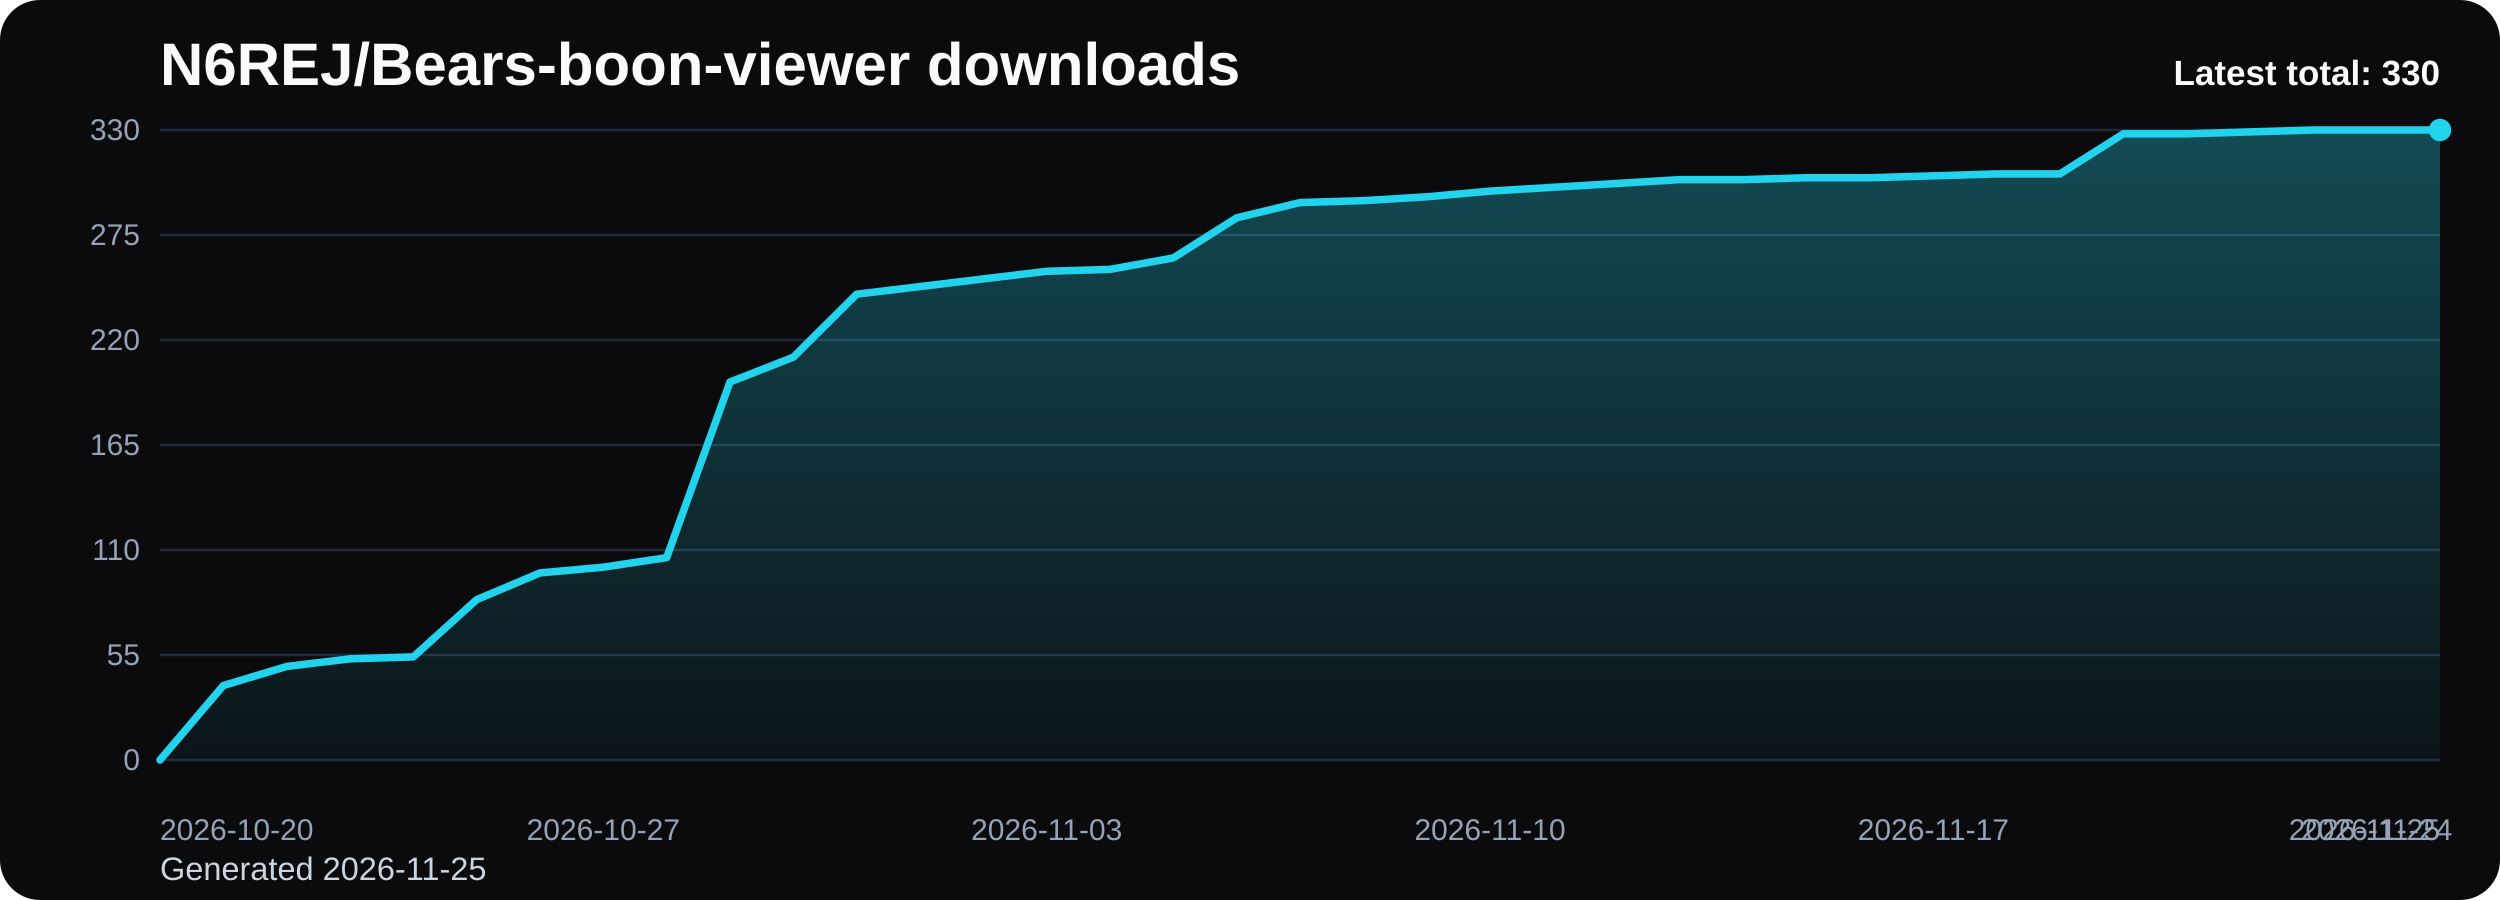
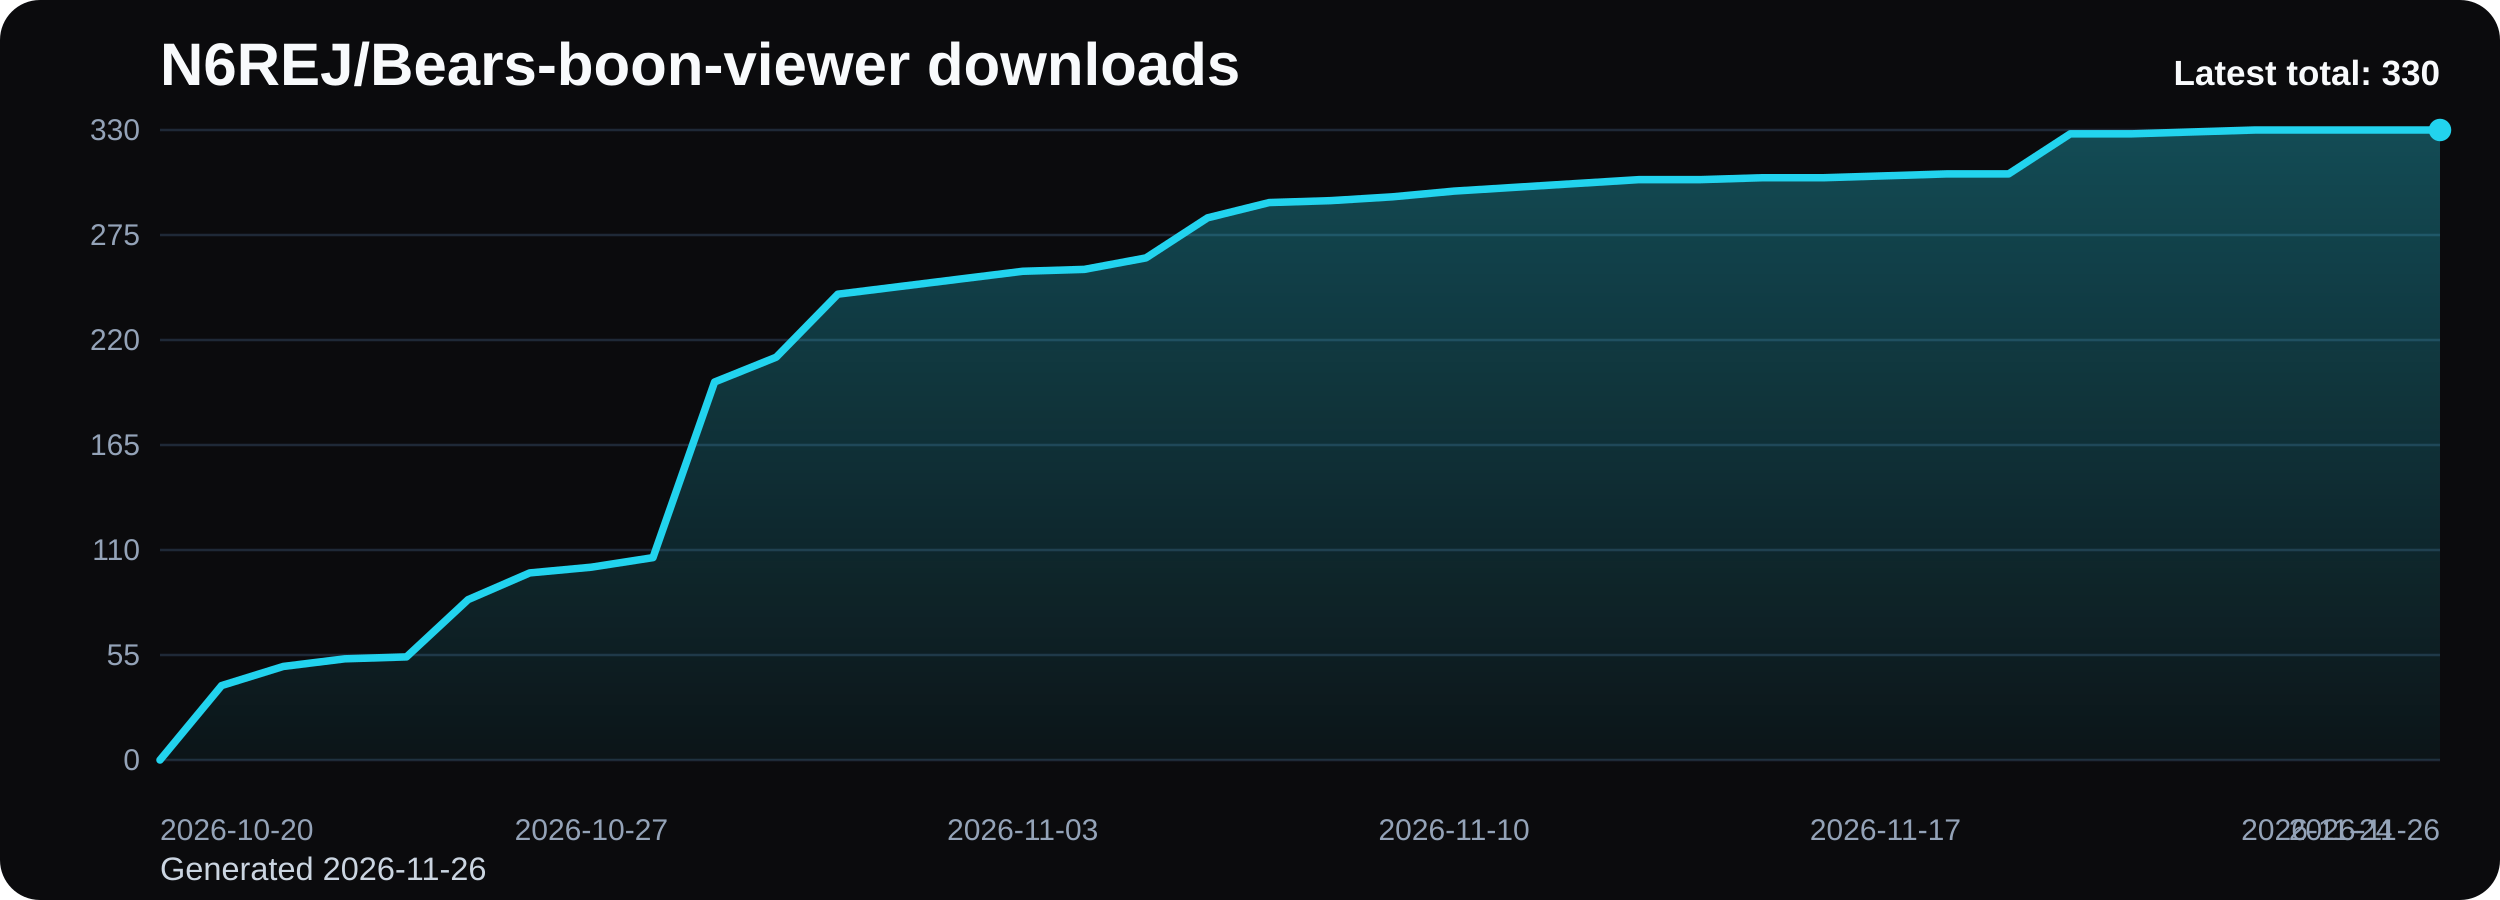
<svg xmlns="http://www.w3.org/2000/svg" viewBox="0 0 1000 360" role="img" aria-label="N6REJ/Bears-boon-viewer downloads chart">
  <defs>
    <linearGradient id="fill-total-trend-black" x1="0" y1="0" x2="0" y2="1">
      <stop offset="0%" stop-color="#22d3ee" stop-opacity="0.32" />
      <stop offset="100%" stop-color="#22d3ee" stop-opacity="0.05" />
    </linearGradient>
    <style>
      .bg { fill: #0b0b0d; }
      .title { font: 700 24px Arial, sans-serif; fill: #f8fafc; }
      .sub { font: 400 13px Arial, sans-serif; fill: #cbd5e1; }
      .grid { stroke: #1f2937; stroke-width: 1; }
      .axis { font: 400 12px Arial, sans-serif; fill: #94a3b8; }
      .line { fill: none; stroke: #22d3ee; stroke-width: 3; stroke-linecap: round; stroke-linejoin: round; }
      .dot { fill: #22d3ee; }
      .value { font: 600 11px Arial, sans-serif; fill: #cbd5e1; }
      .latest { font: 700 14px Arial, sans-serif; fill: #f8fafc; }
    </style>
  </defs>
  <rect class="bg" x="0" y="0" width="1000" height="360" rx="16" />
  <text class="title" x="64" y="34">N6REJ/Bears-boon-viewer downloads</text>
-   <text class="sub" x="64" y="352">Generated 2026-11-25</text>
+   <text class="sub" x="64" y="352">Generated 2026-11-26</text>
  <line x1="64" y1="52.00" x2="976" y2="52.00" class="grid" />
  <text x="56" y="56.00" text-anchor="end" class="axis">330</text>
  <line x1="64" y1="94.00" x2="976" y2="94.00" class="grid" />
  <text x="56" y="98.00" text-anchor="end" class="axis">275</text>
  <line x1="64" y1="136.00" x2="976" y2="136.00" class="grid" />
  <text x="56" y="140.00" text-anchor="end" class="axis">220</text>
  <line x1="64" y1="178.00" x2="976" y2="178.00" class="grid" />
  <text x="56" y="182.00" text-anchor="end" class="axis">165</text>
  <line x1="64" y1="220.00" x2="976" y2="220.00" class="grid" />
  <text x="56" y="224.00" text-anchor="end" class="axis">110</text>
  <line x1="64" y1="262.00" x2="976" y2="262.00" class="grid" />
  <text x="56" y="266.00" text-anchor="end" class="axis">55</text>
  <line x1="64" y1="304.00" x2="976" y2="304.00" class="grid" />
  <text x="56" y="308.00" text-anchor="end" class="axis">0</text>
-   <path d="M 64.00 304 L 64.00 304.00 L 89.33 274.22 L 114.67 266.58 L 140.00 263.53 L 165.33 262.76 L 190.67 239.85 L 216.00 229.16 L 241.33 226.87 L 266.67 223.05 L 292.00 152.80 L 317.33 142.87 L 342.67 117.67 L 368.00 114.62 L 393.33 111.56 L 418.67 108.51 L 444.00 107.75 L 469.33 103.16 L 494.67 87.13 L 520.00 81.02 L 545.33 80.25 L 570.67 78.73 L 596.00 76.44 L 621.33 74.91 L 646.67 73.38 L 672.00 71.85 L 697.33 71.85 L 722.67 71.09 L 748.00 71.09 L 773.33 70.33 L 798.67 69.56 L 824.00 69.56 L 849.33 53.53 L 874.67 53.53 L 900.00 52.76 L 925.33 52.00 L 950.67 52.00 L 976.00 52.00 L 976.00 304 Z" fill="url(#fill-total-trend-black)" />
-   <polyline class="line" points="64.00,304.00 89.33,274.22 114.67,266.58 140.00,263.53 165.33,262.76 190.67,239.85 216.00,229.16 241.33,226.87 266.67,223.05 292.00,152.80 317.33,142.87 342.67,117.67 368.00,114.62 393.33,111.56 418.67,108.51 444.00,107.75 469.33,103.16 494.67,87.13 520.00,81.02 545.33,80.25 570.67,78.73 596.00,76.44 621.33,74.91 646.67,73.38 672.00,71.85 697.33,71.85 722.67,71.09 748.00,71.09 773.33,70.33 798.67,69.56 824.00,69.56 849.33,53.53 874.67,53.53 900.00,52.76 925.33,52.00 950.67,52.00 976.00,52.00" />
+   <path d="M 64.00 304 L 64.00 304.00 L 88.65 274.22 L 113.30 266.58 L 137.95 263.53 L 162.59 262.76 L 187.24 239.85 L 211.89 229.16 L 236.54 226.87 L 261.19 223.05 L 285.84 152.80 L 310.49 142.87 L 335.14 117.67 L 359.78 114.62 L 384.43 111.56 L 409.08 108.51 L 433.73 107.75 L 458.38 103.16 L 483.03 87.13 L 507.68 81.02 L 532.32 80.25 L 556.97 78.73 L 581.62 76.44 L 606.27 74.91 L 630.92 73.38 L 655.57 71.85 L 680.22 71.85 L 704.86 71.09 L 729.51 71.09 L 754.16 70.33 L 778.81 69.56 L 803.46 69.56 L 828.11 53.53 L 852.76 53.53 L 877.41 52.76 L 902.05 52.00 L 926.70 52.00 L 951.35 52.00 L 976.00 52.00 L 976.00 304 Z" fill="url(#fill-total-trend-black)" />
+   <polyline class="line" points="64.00,304.00 88.65,274.22 113.30,266.58 137.95,263.53 162.59,262.76 187.24,239.85 211.89,229.16 236.54,226.87 261.19,223.05 285.84,152.80 310.49,142.87 335.14,117.67 359.78,114.62 384.43,111.56 409.08,108.51 433.73,107.75 458.38,103.16 483.03,87.13 507.68,81.02 532.32,80.25 556.97,78.73 581.62,76.44 606.27,74.91 630.92,73.38 655.57,71.85 680.22,71.85 704.86,71.09 729.51,71.09 754.16,70.33 778.81,69.56 803.46,69.56 828.11,53.53 852.76,53.53 877.41,52.76 902.05,52.00 926.70,52.00 951.35,52.00 976.00,52.00" />
  <circle class="dot" cx="976.00" cy="52.00" r="4.5" />
  <text class="axis" x="64.00" y="336" text-anchor="start">2026-10-20</text>
-   <text class="axis" x="241.33" y="336" text-anchor="middle">2026-10-27</text>
-   <text class="axis" x="418.67" y="336" text-anchor="middle">2026-11-03</text>
-   <text class="axis" x="596.00" y="336" text-anchor="middle">2026-11-10</text>
-   <text class="axis" x="773.33" y="336" text-anchor="middle">2026-11-17</text>
-   <text class="axis" x="950.67" y="336" text-anchor="middle">2026-11-24</text>
-   <text class="axis" x="976.00" y="336" text-anchor="end">2026-11-25</text>
+   <text class="axis" x="236.54" y="336" text-anchor="middle">2026-10-27</text>
+   <text class="axis" x="409.08" y="336" text-anchor="middle">2026-11-03</text>
+   <text class="axis" x="581.62" y="336" text-anchor="middle">2026-11-10</text>
+   <text class="axis" x="754.16" y="336" text-anchor="middle">2026-11-17</text>
+   <text class="axis" x="926.70" y="336" text-anchor="middle">2026-11-24</text>
+   <text class="axis" x="976.00" y="336" text-anchor="end">2026-11-26</text>
  <text class="latest" x="976" y="34" text-anchor="end">Latest total: 330</text>
</svg>
